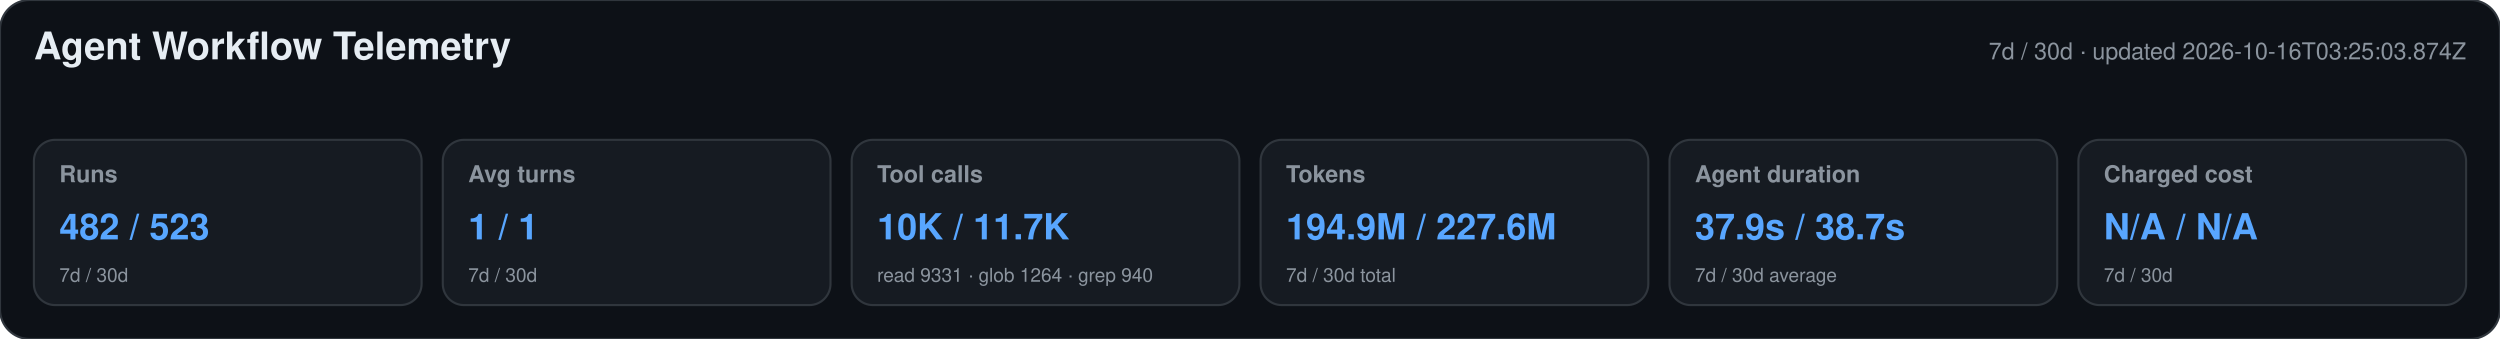
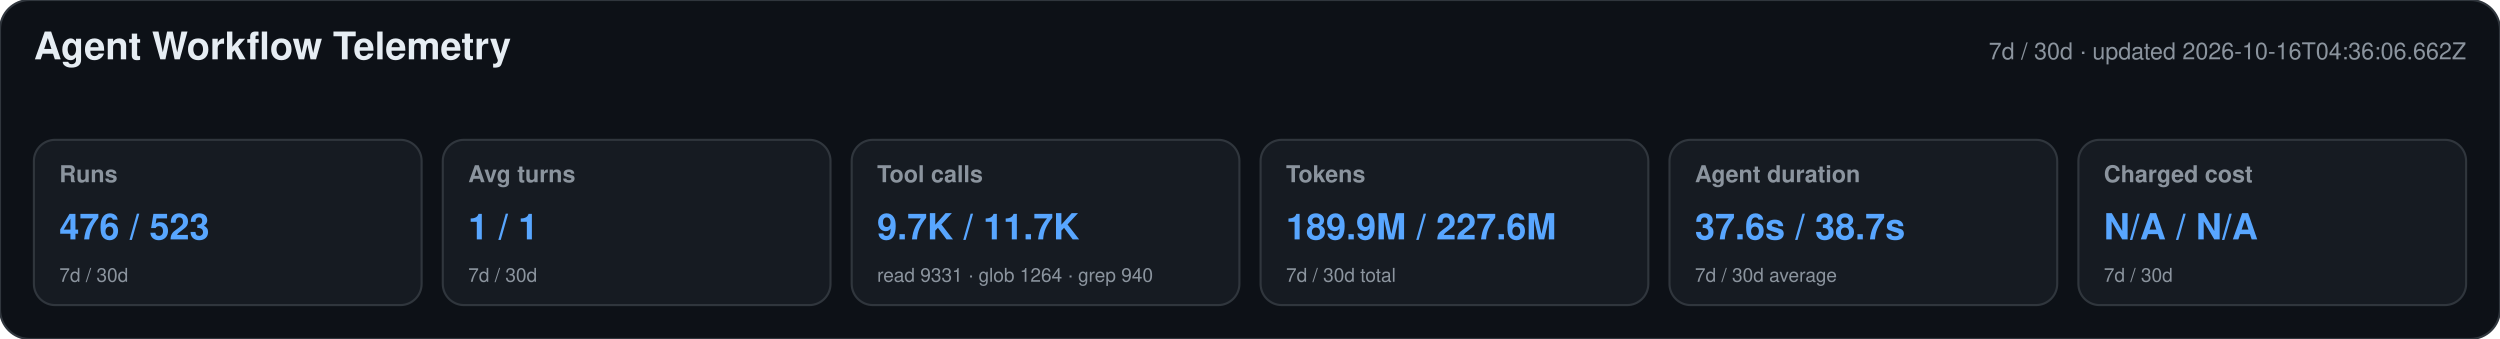
<svg xmlns="http://www.w3.org/2000/svg" width="1180" height="160" viewBox="0 0 1180 160" role="img" aria-labelledby="title desc">
  <style>text{font-family:-apple-system,BlinkMacSystemFont,"Segoe UI",Helvetica,Arial,sans-serif}.heading{font-size:18px;font-weight:650;fill:#e6edf3}.meta,.label,.secondary{fill:#8b949e}.meta,.label{font-size:11px}.label{font-weight:600}.primary{font-size:17px;font-weight:700;fill:#58a6ff}.secondary{font-size:9px}</style>
  <rect width="1180" height="160" rx="14" fill="#0d1117" stroke="#30363d" />
  <text x="16" y="28" class="heading">Agent Workflow Telemetry</text>
-   <text x="1164" y="28" text-anchor="end" class="meta">7d / 30d · updated 2026-10-16T03:25:03.874Z</text>
+   <text x="1164" y="28" text-anchor="end" class="meta">7d / 30d · updated 2026-10-16T04:36:06.662Z</text>
  <g>
    <rect x="16" y="66" width="183" height="78" rx="10" fill="#161b22" stroke="#30363d" />
    <text x="28" y="86" class="label">Runs</text>
-     <text x="28" y="113" class="primary">482 / 523</text>
+     <text x="28" y="113" class="primary">476 / 523</text>
    <text x="28" y="133" class="secondary">7d / 30d</text>
  </g>
  <g>
    <rect x="209" y="66" width="183" height="78" rx="10" fill="#161b22" stroke="#30363d" />
    <text x="221" y="86" class="label">Avg turns</text>
    <text x="221" y="113" class="primary">1 / 1</text>
    <text x="221" y="133" class="secondary">7d / 30d</text>
  </g>
  <g>
    <rect x="402" y="66" width="183" height="78" rx="10" fill="#161b22" stroke="#30363d" />
    <text x="414" y="86" class="label">Tool calls</text>
-     <text x="414" y="113" class="primary">10K / 11.7K</text>
+     <text x="414" y="113" class="primary">9.7K / 11.7K</text>
    <text x="414" y="133" class="secondary">read 9331 · glob 1264 · grep 940</text>
  </g>
  <g>
    <rect x="595" y="66" width="183" height="78" rx="10" fill="#161b22" stroke="#30363d" />
    <text x="607" y="86" class="label">Tokens</text>
-     <text x="607" y="113" class="primary">194.9M / 227.6M</text>
+     <text x="607" y="113" class="primary">189.9M / 227.6M</text>
    <text x="607" y="133" class="secondary">7d / 30d total</text>
  </g>
  <g>
    <rect x="788" y="66" width="183" height="78" rx="10" fill="#161b22" stroke="#30363d" />
    <text x="800" y="86" class="label">Agent duration</text>
-     <text x="800" y="113" class="primary">37.9s / 38.7s</text>
+     <text x="800" y="113" class="primary">37.6s / 38.7s</text>
    <text x="800" y="133" class="secondary">7d / 30d average</text>
  </g>
  <g>
    <rect x="981" y="66" width="183" height="78" rx="10" fill="#161b22" stroke="#30363d" />
    <text x="993" y="86" class="label">Charged cost</text>
    <text x="993" y="113" class="primary">N/A / N/A</text>
    <text x="993" y="133" class="secondary">7d / 30d</text>
  </g>
</svg>
